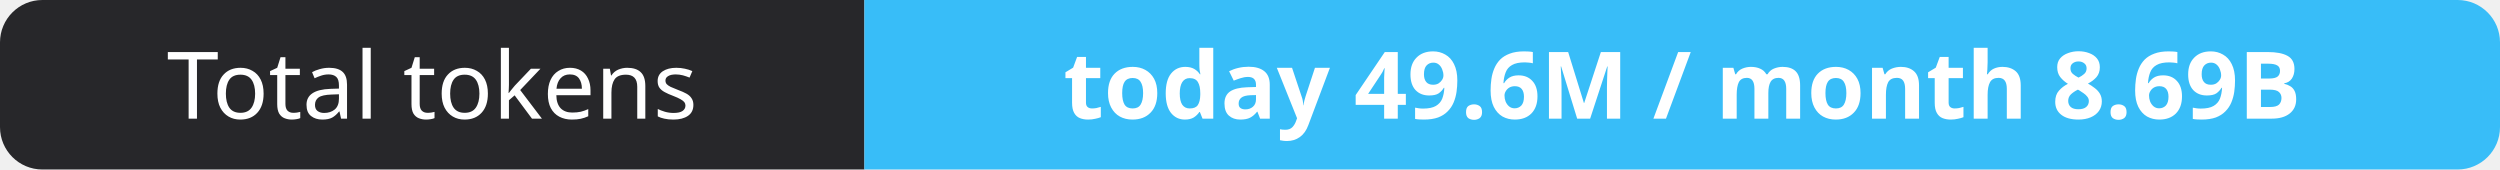
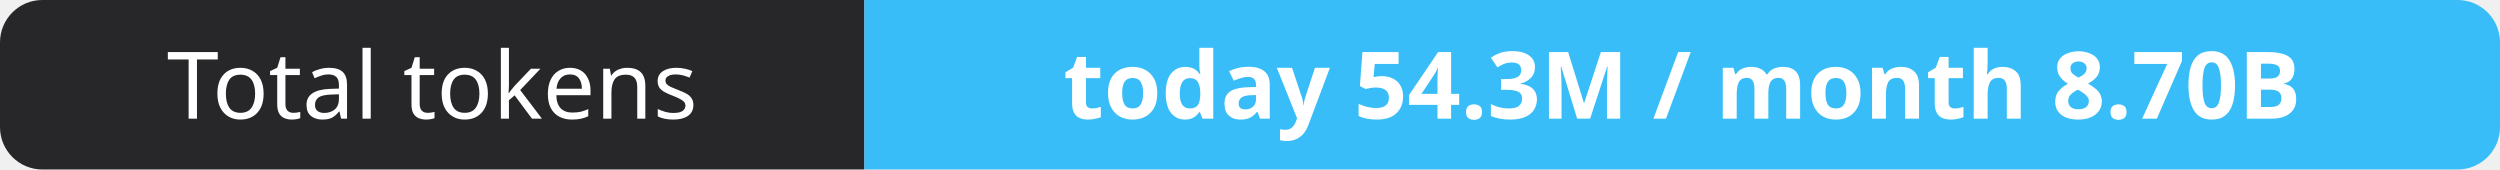
- <svg xmlns="http://www.w3.org/2000/svg" width="295" height="20" role="img" aria-label="Total tokens: today 49.6M / month 8.69B">
+ <svg xmlns="http://www.w3.org/2000/svg" width="295" height="20" role="img" aria-label="Total tokens: today 54.3M / month 8.70B">
  <clipPath id="r">
    <rect width="295" height="20" rx="5" fill="#fff" />
  </clipPath>
  <g clip-path="url(#r)">
    <rect width="102" height="20" fill="#27272a" />
    <rect x="102" width="193" height="20" fill="#38bdf8" />
  </g>
  <g fill="#fff" text-anchor="middle" font-family="Verdana,Geneva,sans-serif" font-size="11">
    <text x="51.0" y="14">Total tokens</text>
-     <text x="198.5" y="14" font-weight="700">today 49.6M / month 8.69B</text>
+     <text x="198.5" y="14" font-weight="700">today 54.3M / month 8.70B</text>
  </g>
</svg>
